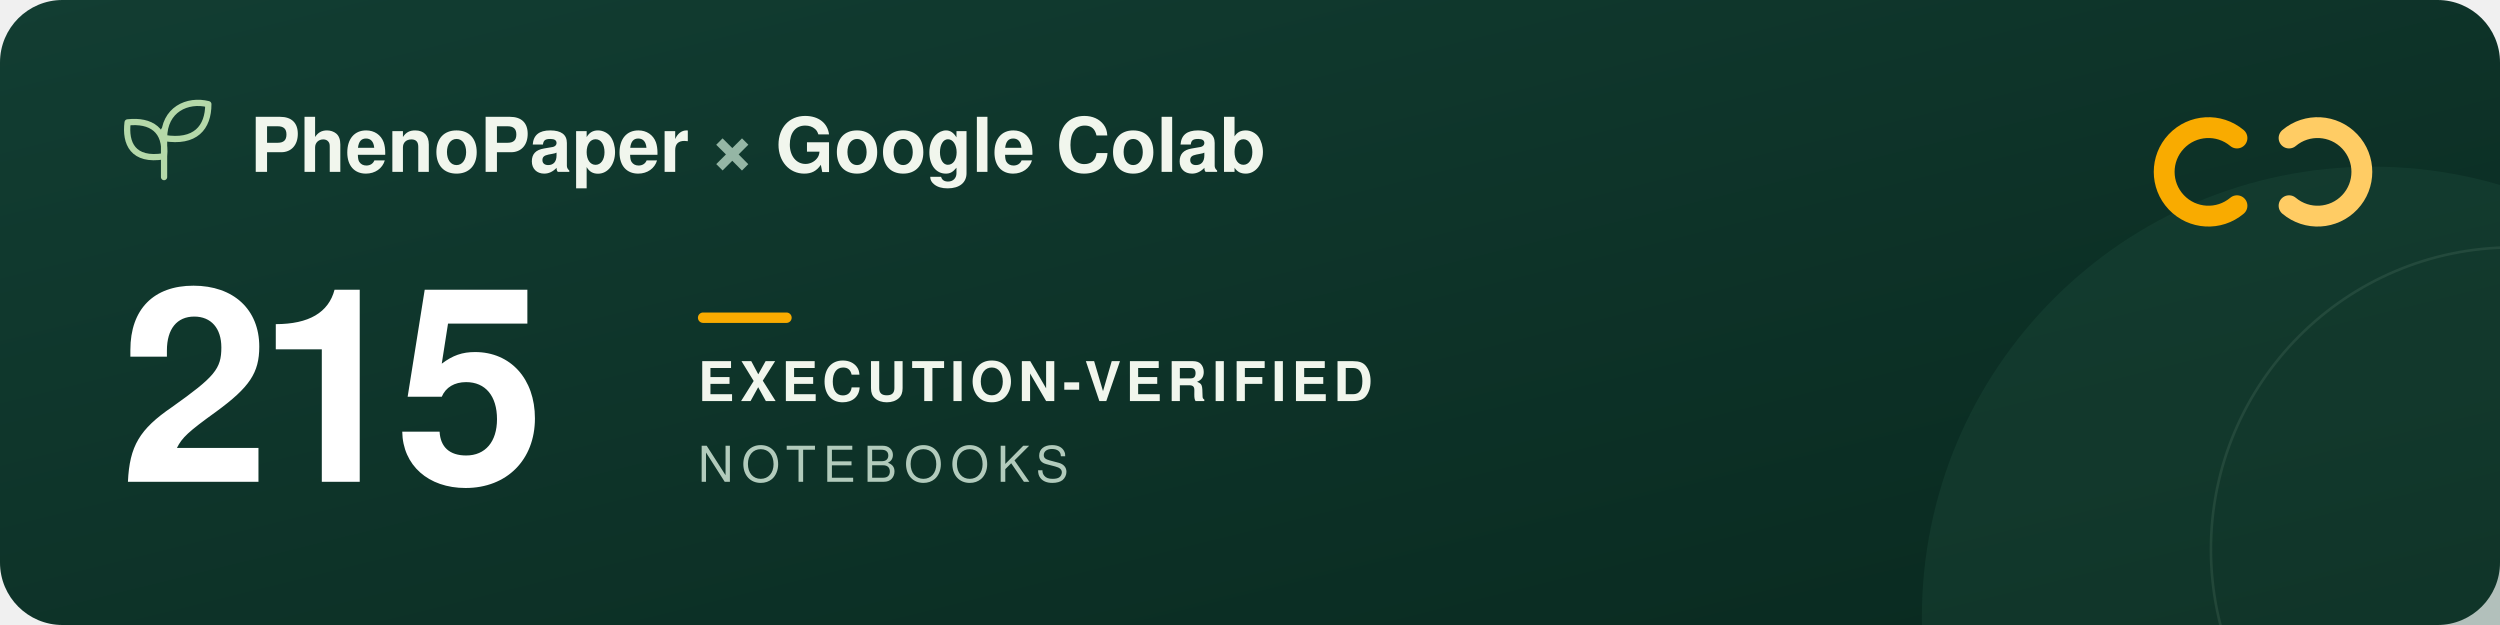
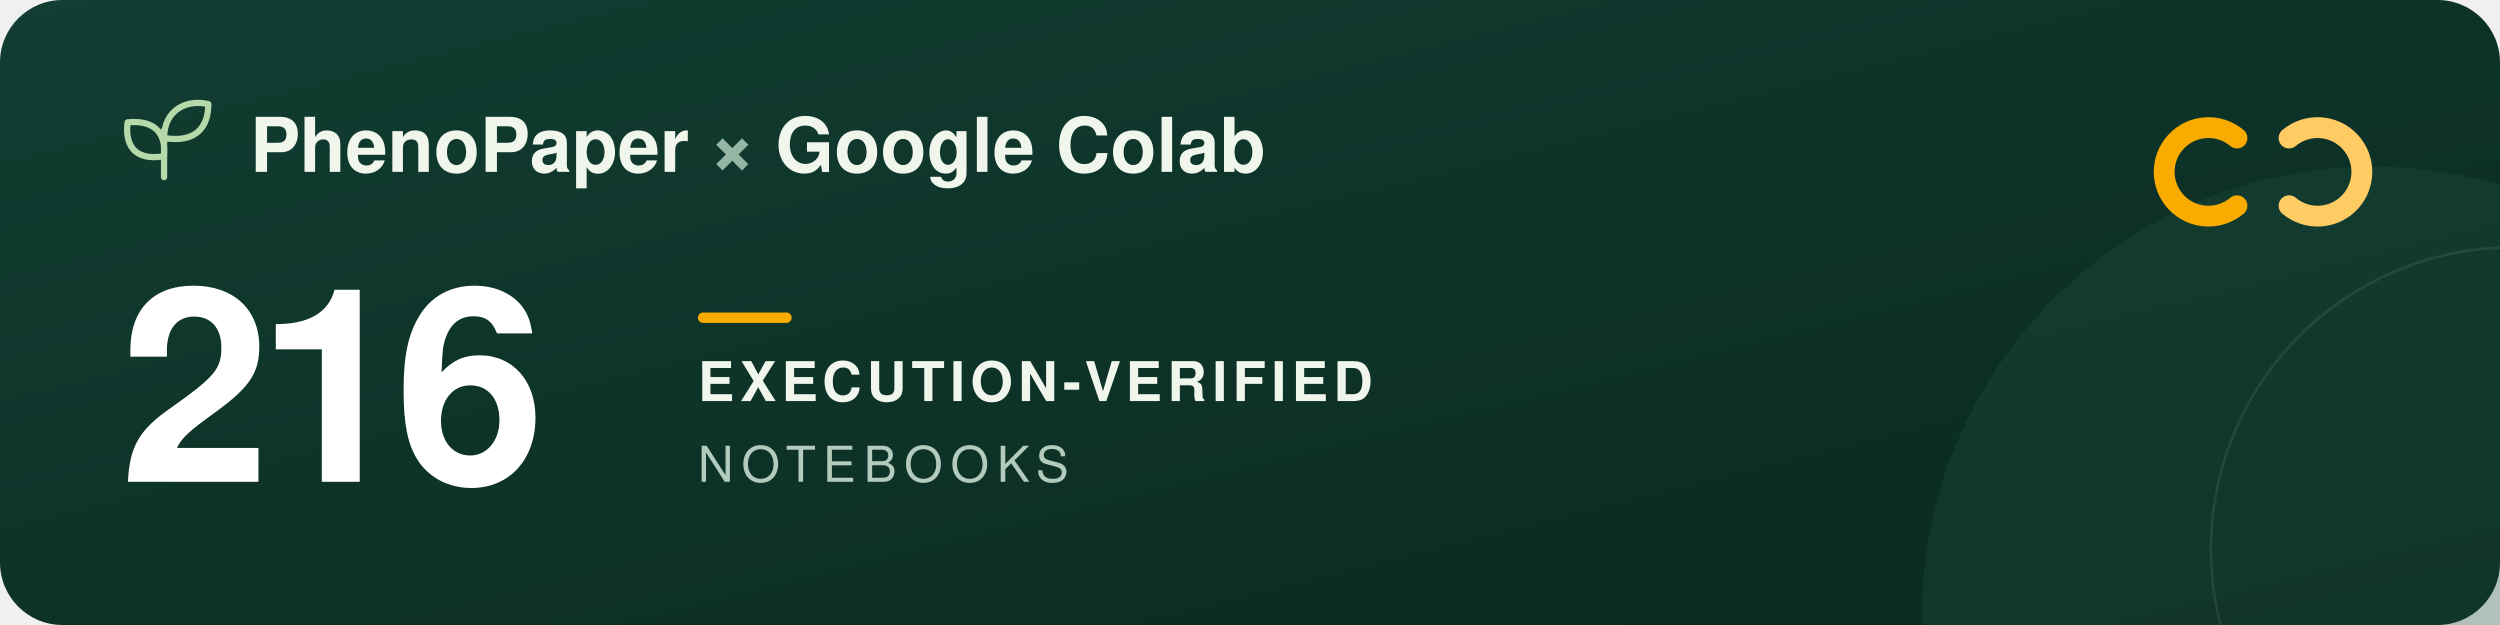
<svg xmlns="http://www.w3.org/2000/svg" width="960" height="240" viewBox="0 0 960 240" role="img" aria-labelledby="title description">
  <defs>
    <linearGradient id="forest" x2="1" y2="1">
      <stop stop-color="#123d32" />
      <stop offset="1" stop-color="#09291f" />
    </linearGradient>
  </defs>
  <rect width="960" height="240" rx="24" fill="url(#forest)" />
  <circle cx="911" cy="237" r="173" fill="#205240" opacity=".3" />
  <circle cx="965" cy="211" r="116" fill="none" stroke="#a5c6ad" stroke-opacity=".12" />
  <g transform="translate(48 39)" fill="none" stroke="#b5d9a9" stroke-width="2.4" stroke-linecap="round" stroke-linejoin="round">
    <path d="M15 29V11M15 21C3 23 0 16 1 8c9-1 15 3 14 13ZM15 14C15 3 24-1 32 1c0 9-5 15-17 13Z" />
  </g>
  <g font-family="-apple-system, BlinkMacSystemFont, 'Segoe UI', Helvetica, Arial, sans-serif">
    <text x="96" y="66" fill="#f1f6ed" font-size="29" font-weight="600">PhenoPaper <tspan fill="#95b6a5">×</tspan> Google Colab</text>
-     <text x="46" y="185" fill="#ffffff" font-size="104" font-weight="700" letter-spacing="-5">215</text>
+     <text x="46" y="185" fill="#ffffff" font-size="104" font-weight="700" letter-spacing="-5">216</text>
    <rect x="268" y="120" width="36" height="4" rx="2" fill="#f9ab00" />
    <text x="268" y="154" fill="#f1f6ed" font-size="21" font-weight="600" letter-spacing="2">EXECUTION-VERIFIED</text>
    <text x="268" y="185" fill="#b2cbbc" font-size="19" font-weight="500" letter-spacing="3">NOTEBOOKS</text>
  </g>
  <g transform="translate(832 44)" fill="none" stroke-width="8" stroke-linecap="round">
    <path d="M27 9a17 17 0 1 0 0 26" stroke="#f9ab00" />
    <path d="M47 9a17 17 0 1 1 0 26" stroke="#ffcc64" />
  </g>
</svg>
